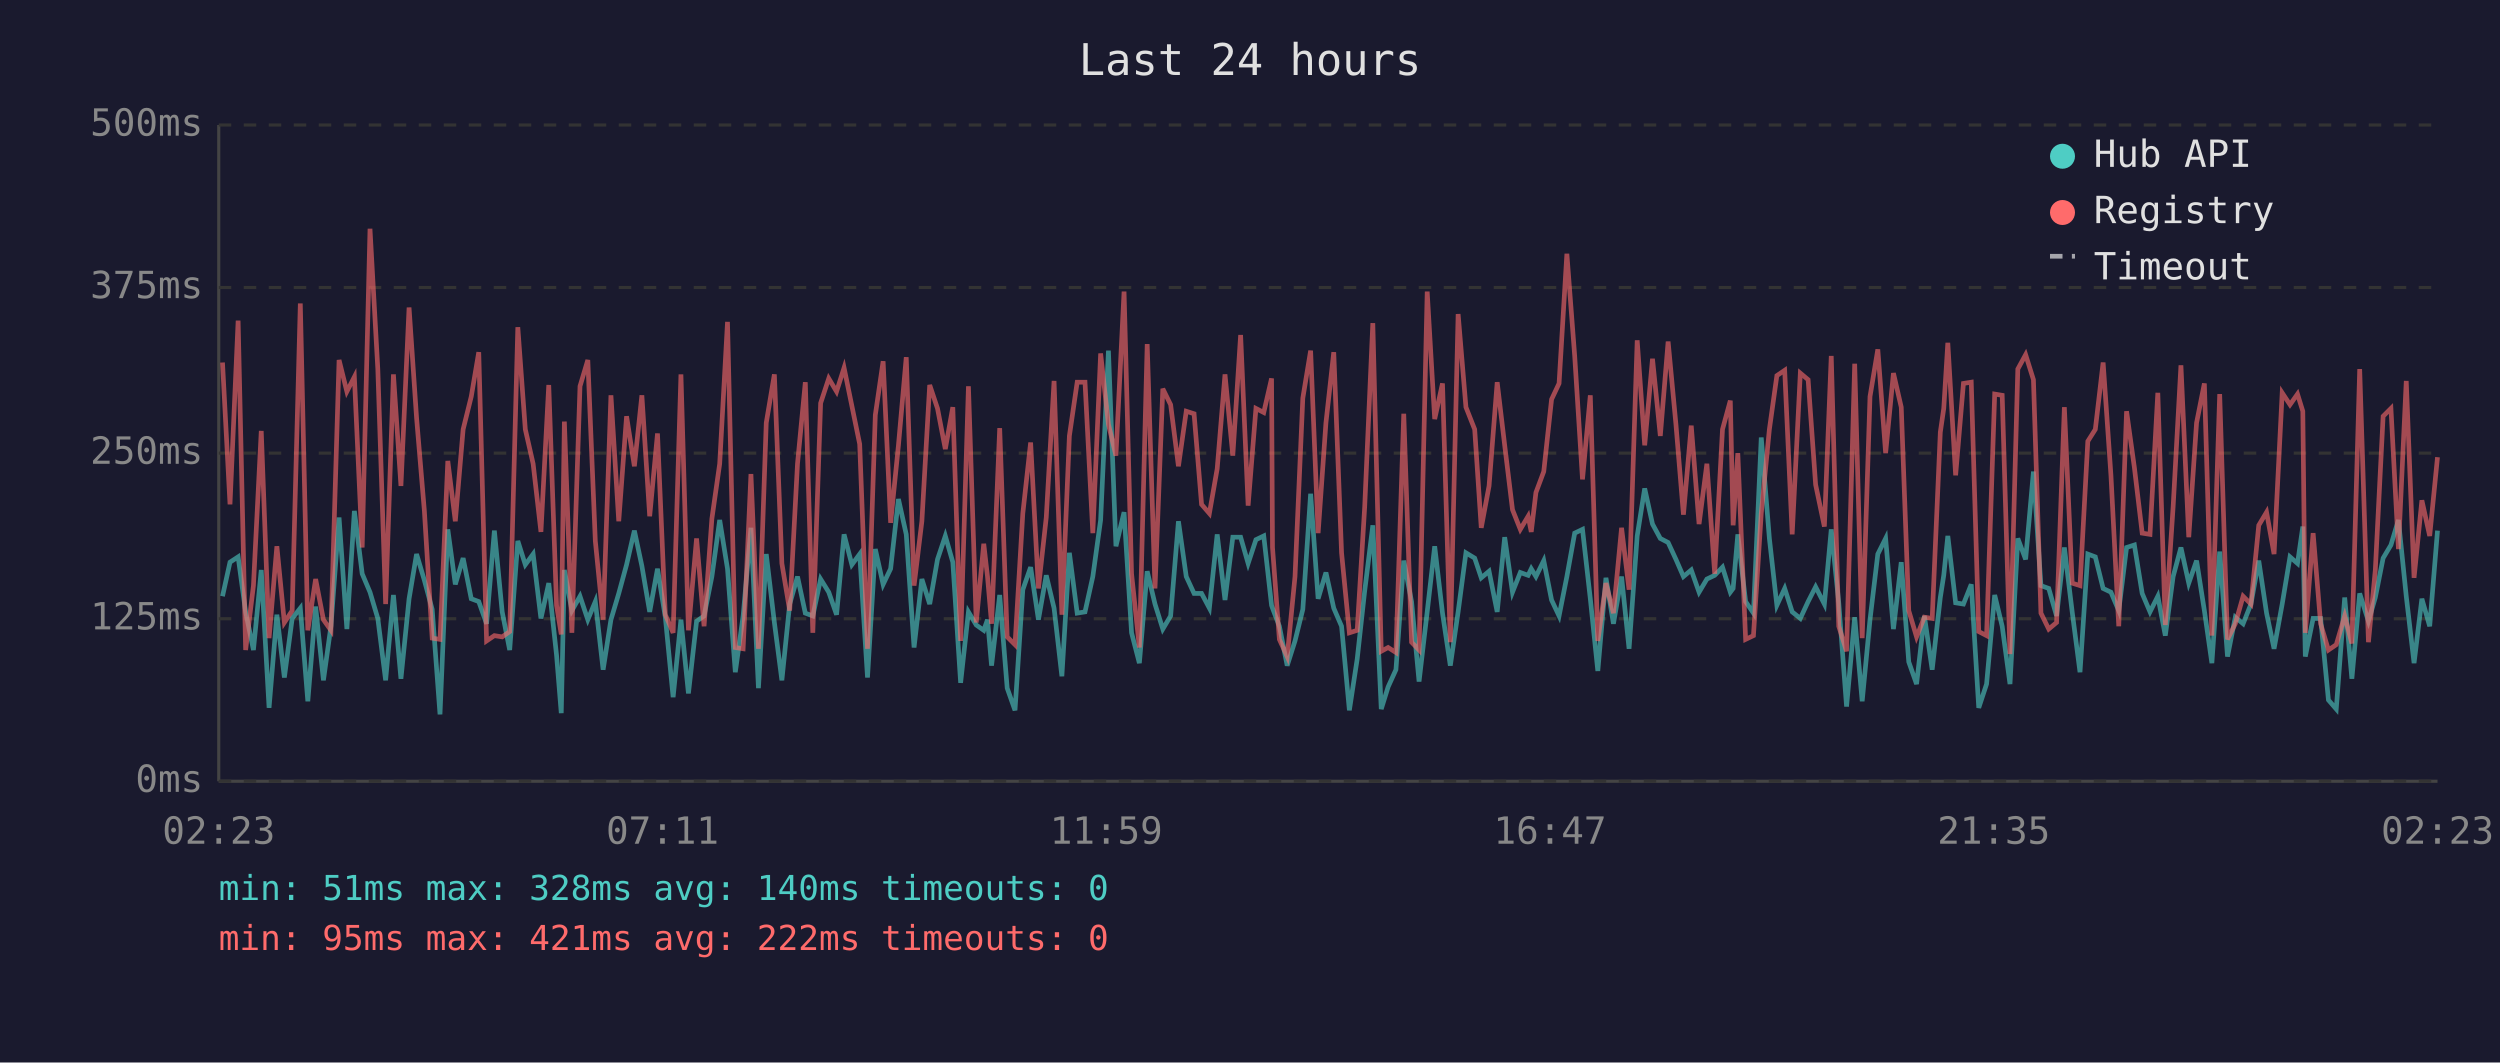
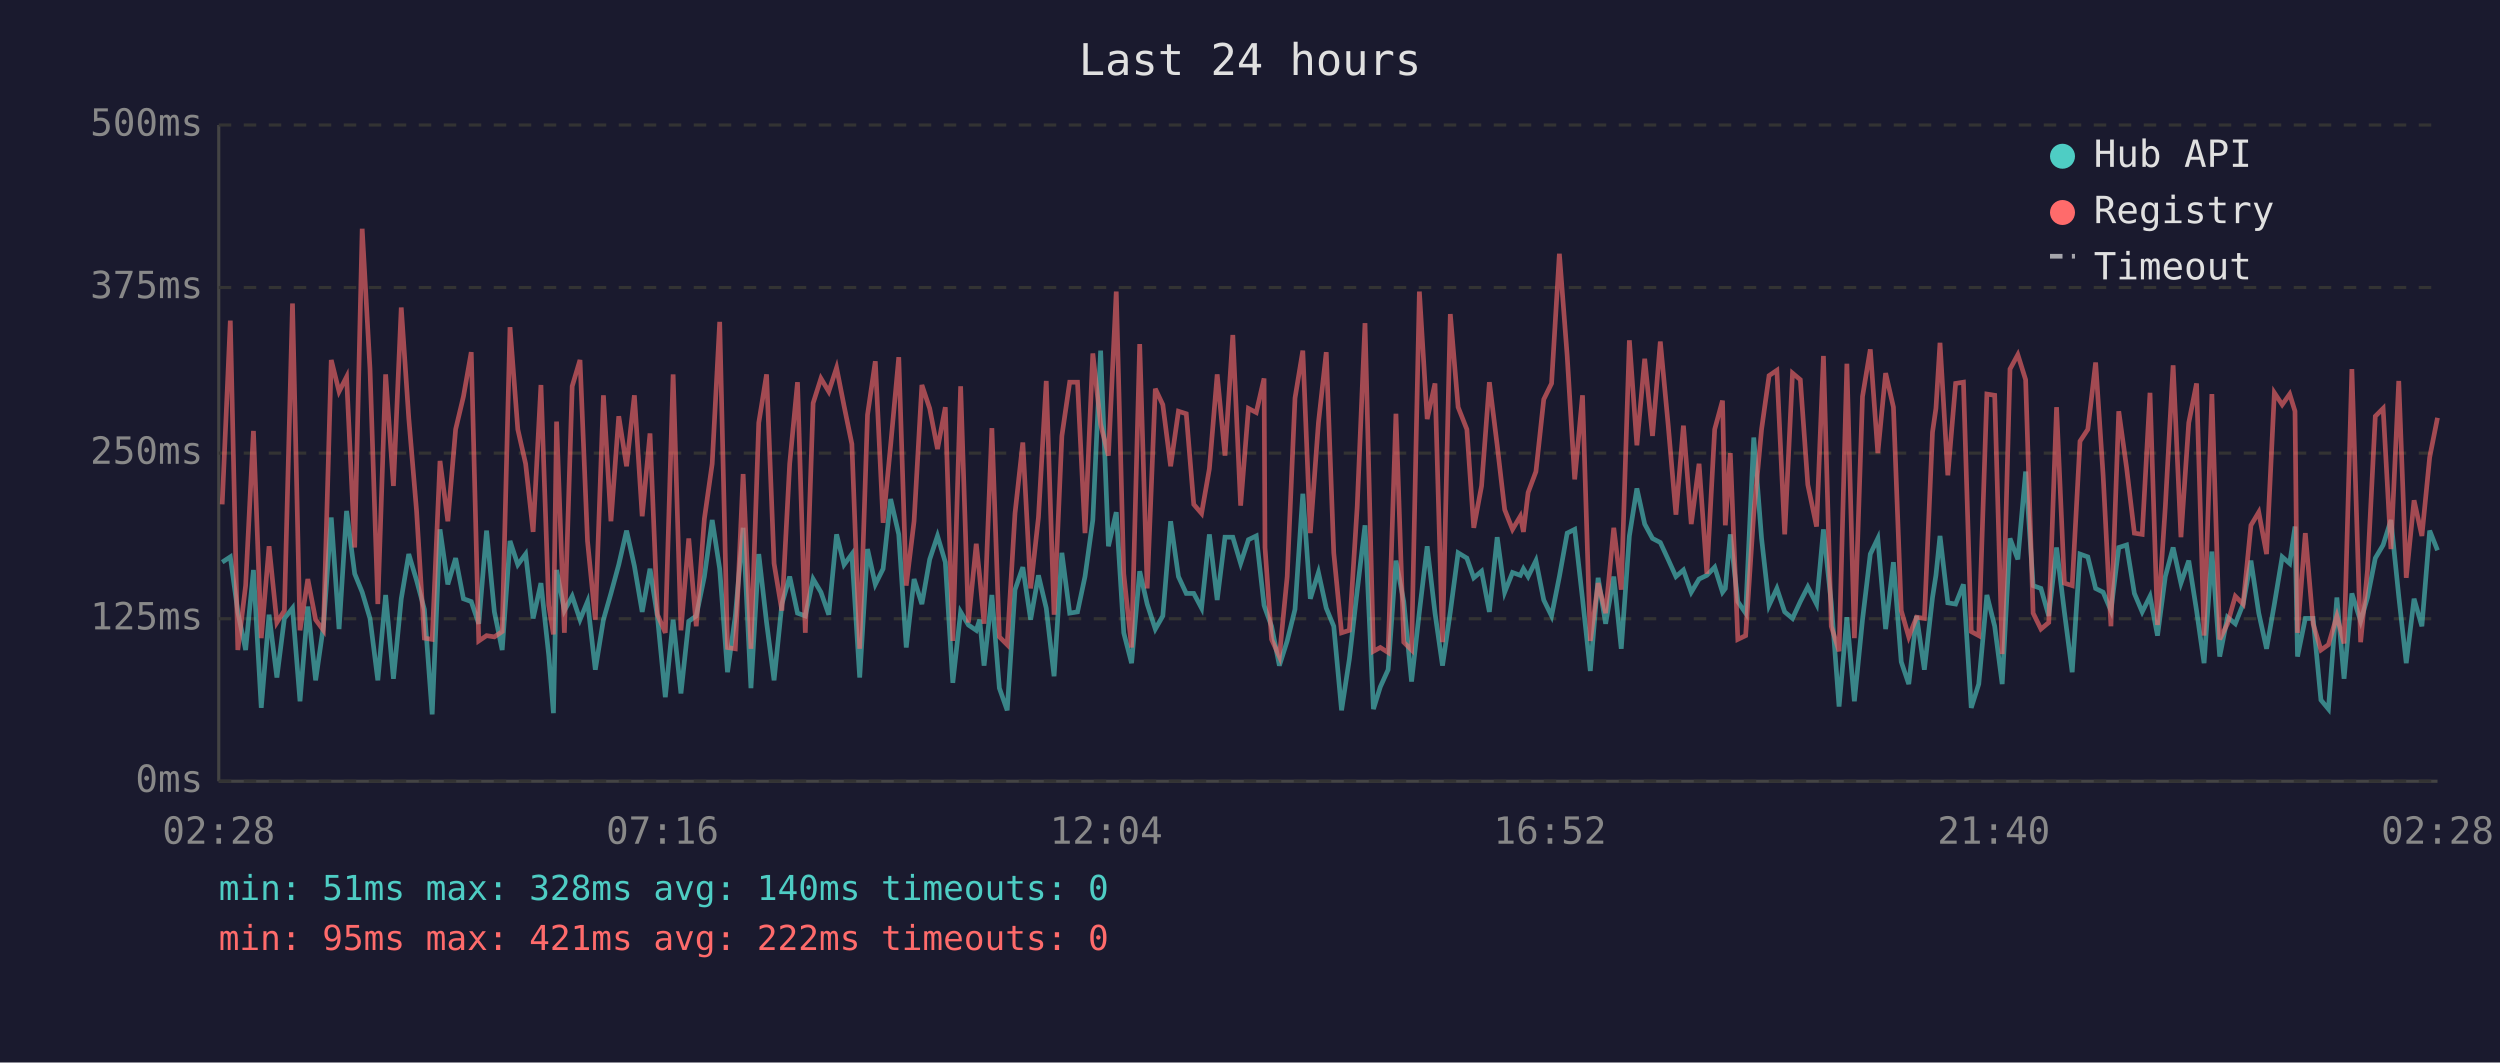
<svg xmlns="http://www.w3.org/2000/svg" viewBox="0 0 800 340" font-family="monospace" font-size="12">
  <rect width="800" height="340" fill="#1a1a2e" />
  <text x="400" y="24" fill="#e0e0e0" font-size="14" text-anchor="middle">Last 24 hours</text>
  <line x1="70" y1="40" x2="70" y2="250" stroke="#444" stroke-width="1" />
  <line x1="70" y1="250" x2="780" y2="250" stroke="#444" stroke-width="1" />
  <line x1="70" y1="250" x2="780" y2="250" stroke="#333" stroke-width="1" stroke-dasharray="4" />
  <text x="65" y="250" fill="#888" text-anchor="end" dominant-baseline="middle">0ms</text>
  <line x1="70" y1="198" x2="780" y2="198" stroke="#333" stroke-width="1" stroke-dasharray="4" />
  <text x="65" y="198" fill="#888" text-anchor="end" dominant-baseline="middle">125ms</text>
  <line x1="70" y1="145" x2="780" y2="145" stroke="#333" stroke-width="1" stroke-dasharray="4" />
  <text x="65" y="145" fill="#888" text-anchor="end" dominant-baseline="middle">250ms</text>
  <line x1="70" y1="92" x2="780" y2="92" stroke="#333" stroke-width="1" stroke-dasharray="4" />
  <text x="65" y="92" fill="#888" text-anchor="end" dominant-baseline="middle">375ms</text>
  <line x1="70" y1="40" x2="780" y2="40" stroke="#333" stroke-width="1" stroke-dasharray="4" />
  <text x="65" y="40" fill="#888" text-anchor="end" dominant-baseline="middle">500ms</text>
-   <text x="70" y="270" fill="#888" text-anchor="middle">02:23</text>
-   <text x="212" y="270" fill="#888" text-anchor="middle">07:11</text>
-   <text x="354" y="270" fill="#888" text-anchor="middle">11:59</text>
-   <text x="496" y="270" fill="#888" text-anchor="middle">16:47</text>
-   <text x="638" y="270" fill="#888" text-anchor="middle">21:35</text>
-   <text x="780" y="270" fill="#888" text-anchor="middle">02:23</text>
-   <polyline points="71.2,190.8 73.6,179.9 76.2,178.2 78.6,195.8 81.1,208.0 83.6,182.4 86.1,226.5 88.6,196.7 91.0,216.8 93.5,197.9 96.1,194.6 98.5,224.4 101.0,194.1 103.5,217.7 105.9,200.4 108.5,165.6 111.0,201.3 113.4,163.5 115.9,183.6 118.4,189.5 120.9,197.9 123.4,217.7 125.9,190.4 128.3,217.2 130.9,191.6 133.3,177.3 135.8,185.7 138.3,195.0 140.8,228.6 143.3,169.4 145.7,187.0 148.2,178.6 150.8,191.6 153.2,192.5 155.7,199.6 158.2,169.8 160.7,195.8 163.1,208.0 165.7,173.1 168.1,180.7 170.6,177.3 173.1,197.9 175.6,186.6 178.1,209.7 179.6,228.2 180.6,182.4 183.0,195.4 185.6,190.8 188.1,198.3 190.5,192.5 193.0,214.3 195.5,198.3 198.0,189.9 200.5,180.7 203.0,169.8 205.4,181.1 207.9,195.8 210.4,182.0 212.9,197.5 215.4,223.1 217.9,198.3 220.3,221.9 222.9,198.8 225.3,197.1 227.8,184.5 230.3,166.4 232.8,182.0 235.3,215.1 237.8,197.1 240.3,168.9 242.7,220.2 245.2,177.3 247.8,199.2 250.2,217.7 252.7,193.3 255.2,184.5 257.7,196.2 260.1,197.1 262.6,185.3 265.2,189.5 267.7,196.7 270.1,171.0 272.6,180.7 275.1,177.3 277.6,216.8 280.1,175.7 282.6,187.0 285.0,182.0 287.5,159.7 290.0,171.0 292.5,207.2 295.0,185.3 297.5,193.3 300.0,179.0 302.5,171.5 304.9,179.9 307.4,218.5 309.9,195.8 312.4,200.0 314.8,201.7 316.0,198.3 317.3,213.0 319.9,190.4 322.3,220.2 324.8,227.3 327.3,188.7 329.8,181.5 332.3,198.3 334.8,184.1 337.3,194.6 339.8,216.4 342.2,176.9 344.7,196.2 347.2,195.8 349.7,184.5 352.2,166.4 354.7,112.2 357.1,174.8 359.7,163.9 362.1,202.5 364.6,212.2 367.1,182.8 369.6,193.3 372.1,201.3 374.6,197.1 377.1,166.8 379.6,184.5 382.1,189.9 384.5,189.9 387.0,194.6 389.5,171.0 392.0,192.0 394.5,171.9 397.0,171.9 399.4,180.3 401.9,172.7 404.4,171.5 406.9,193.7 407.2,194.6 409.4,200.4 411.9,213.0 414.4,205.1 416.9,195.0 419.4,158.0 421.8,191.6 424.3,183.2 426.8,194.6 429.3,200.4 431.8,227.3 434.3,210.9 436.7,189.1 439.3,168.1 442.0,226.9 444.2,219.8 446.7,214.3 449.2,179.4 451.7,192.5 454.1,218.1 456.7,195.8 459.1,174.8 461.6,196.2 464.1,213.0 466.6,195.8 469.1,176.9 471.9,178.6 474.0,184.9 476.5,182.8 479.1,195.8 481.5,171.9 484.0,189.5 486.5,183.2 489.0,184.1 490.0,182.0 491.5,184.5 494.0,179.4 496.5,192.0 498.9,197.1 501.4,184.5 503.9,170.6 506.4,169.4 508.9,191.6 511.3,214.7 513.9,184.9 516.3,199.6 518.9,184.5 521.3,207.6 523.9,171.5 526.3,156.3 528.8,167.7 531.3,172.3 533.8,173.6 536.3,179.0 538.7,184.5 541.2,182.4 543.7,189.5 546.2,185.3 548.7,184.1 551.2,181.5 553.7,189.5 554.6,188.3 556.1,171.0 558.6,192.5 561.1,196.2 563.6,140.0 566.2,172.3 568.6,193.7 571.1,188.3 573.5,195.8 576.1,197.9 578.6,192.5 581.0,187.8 583.8,193.3 586.0,169.4 588.4,192.9 590.9,226.1 593.5,197.5 595.9,224.4 598.4,198.3 600.9,177.3 603.4,172.3 605.9,201.3 608.4,179.9 610.8,211.8 613.3,218.9 615.8,197.1 618.3,214.3 620.9,191.2 622.0,184.1 623.3,171.5 625.8,192.9 628.3,193.3 630.8,187.0 633.2,226.5 635.7,218.9 638.3,190.4 640.7,200.4 643.2,218.9 645.7,172.3 648.2,179.0 650.7,150.9 653.1,187.4 655.6,188.3 658.1,197.1 660.6,175.2 663.1,195.8 665.6,215.1 668.1,177.3 670.5,178.2 673.0,188.3 675.5,189.5 678.0,195.4 680.5,175.2 683.0,174.4 685.5,189.9 688.0,195.8 690.5,190.8 692.9,203.4 695.4,184.5 697.9,175.2 700.4,186.6 702.9,179.4 705.4,195.4 707.8,212.2 710.3,176.5 712.8,210.1 715.3,197.5 717.8,199.6 720.3,193.3 722.8,179.4 725.3,196.2 727.7,207.6 730.3,193.3 732.8,178.2 735.2,180.3 736.9,168.5 737.7,210.1 740.2,197.9 742.6,197.9 745.1,224.0 747.6,226.9 750.3,191.2 752.6,217.2 755.1,189.9 757.9,198.8 760.1,191.2 762.6,178.6 765.1,174.4 767.5,166.4 770.0,190.8 772.5,212.2 775.0,191.6 777.5,200.4 780.0,169.8" fill="none" stroke="#4ecdc4" stroke-width="1.5" opacity="0.6" />
-   <polyline points="71.2,116.0 73.6,161.4 76.2,102.6 78.6,208.0 81.1,187.4 83.6,137.9 86.1,204.2 88.6,174.8 91.0,199.2 93.5,195.4 96.1,97.1 98.5,201.7 101.0,185.3 103.5,198.3 105.9,201.7 108.5,115.2 111.0,125.3 113.4,120.6 115.9,175.2 118.4,73.2 120.9,118.1 123.4,193.3 125.9,119.8 128.3,155.5 130.9,98.4 133.3,133.7 135.8,163.5 138.3,204.2 140.8,204.6 143.3,147.5 145.7,166.8 148.2,137.4 150.8,126.9 153.2,112.7 155.7,205.1 158.2,203.4 160.7,203.8 163.1,202.1 165.7,104.7 168.1,137.4 170.6,148.4 173.1,170.2 175.6,123.2 178.1,193.7 179.6,203.0 180.6,134.9 183.0,202.5 185.6,123.6 188.1,115.2 190.5,173.1 193.0,198.3 195.5,126.5 198.0,166.8 200.5,133.2 203.0,149.2 205.4,126.5 207.9,165.2 210.4,138.7 212.9,196.7 215.4,202.5 217.9,119.8 220.3,201.7 222.9,172.3 225.3,200.4 227.8,166.0 230.3,148.4 232.8,103.0 235.3,207.2 237.8,207.6 240.3,151.7 242.7,207.6 245.2,135.3 247.8,119.8 250.2,180.3 252.7,195.4 255.2,148.4 257.7,122.3 260.1,202.5 262.6,129.0 265.2,121.1 267.7,125.3 270.1,117.7 272.6,129.9 275.1,142.1 277.6,207.6 280.1,132.8 282.6,115.6 285.0,167.3 287.5,142.5 290.0,114.3 292.5,187.4 295.0,166.8 297.5,123.2 300.0,130.7 302.5,143.7 304.9,130.3 307.4,205.1 309.9,123.6 312.4,199.2 314.8,174.0 316.0,184.5 317.3,199.6 319.9,137.0 322.3,203.8 324.8,206.3 327.3,164.3 329.8,141.6 332.3,188.3 334.8,165.6 337.3,121.9 339.8,196.7 342.2,139.5 344.7,122.3 347.2,122.3 349.7,170.6 352.2,113.1 354.7,135.8 357.1,145.8 359.7,93.3 362.1,183.6 364.6,207.2 367.1,110.1 369.6,188.3 372.1,124.4 374.6,129.5 377.1,149.2 379.6,131.6 382.1,132.4 384.5,161.4 387.0,164.3 389.5,150.0 392.0,119.8 394.5,145.8 397.0,107.2 399.4,161.8 401.9,130.7 404.4,132.0 406.9,121.1 407.2,175.2 409.4,204.6 411.9,210.1 414.4,184.5 416.9,127.4 419.4,112.2 421.8,170.6 424.3,135.3 426.8,112.7 429.3,176.9 431.8,202.5 434.3,201.7 436.7,162.2 439.3,103.4 442.0,208.4 444.2,207.2 446.7,208.8 449.2,132.4 451.7,205.5 454.1,208.0 456.7,93.3 459.1,134.1 461.6,122.7 464.1,205.5 466.6,100.5 469.1,130.3 471.9,137.4 474.0,168.9 476.5,155.5 479.1,122.3 481.5,142.5 484.0,163.1 486.5,169.4 489.0,165.2 490.0,170.2 491.5,157.6 494.0,150.9 496.5,127.8 498.9,122.7 501.4,81.2 503.9,113.9 506.4,153.4 508.9,126.5 511.3,205.1 513.9,186.6 516.3,196.2 518.9,168.9 521.3,188.7 523.9,108.9 526.3,142.5 528.8,114.8 531.3,139.5 533.8,109.3 536.3,135.8 538.7,164.7 541.2,136.2 543.7,167.7 546.2,148.4 548.7,183.6 551.2,137.4 553.7,128.2 554.6,168.1 556.1,145.0 558.6,204.6 561.1,203.4 563.6,164.3 566.2,137.4 568.6,120.2 571.1,118.5 573.5,171.0 576.1,119.4 578.6,121.5 581.0,155.1 583.8,168.5 586.0,113.9 588.4,200.4 590.9,208.4 593.5,116.4 595.9,204.2 598.4,126.9 600.9,111.8 603.4,145.0 605.9,119.4 608.4,130.3 610.8,195.4 613.3,203.8 615.8,197.5 618.3,197.9 620.9,138.3 622.0,130.7 623.3,109.7 625.8,152.1 628.3,122.7 630.8,122.3 633.2,202.1 635.7,203.4 638.3,126.1 640.7,126.5 643.2,209.3 645.7,118.1 648.2,113.5 650.7,121.5 653.1,196.2 655.6,201.3 658.1,199.2 660.6,130.3 663.1,186.6 665.6,187.4 668.1,141.2 670.5,137.4 673.0,116.0 675.5,152.1 678.0,200.4 680.5,131.6 683.0,149.6 685.5,170.6 688.0,171.0 690.5,125.7 692.9,200.0 695.4,162.2 697.9,116.9 700.4,171.9 702.9,135.3 705.4,122.7 707.8,203.4 710.3,126.1 712.8,204.6 715.3,199.6 717.8,190.8 720.3,193.3 722.8,168.1 725.3,163.9 727.7,177.3 730.3,125.7 732.8,129.5 735.2,126.1 736.9,131.6 737.7,202.5 740.2,170.6 742.6,199.6 745.1,208.0 747.6,206.3 750.3,197.1 752.6,205.9 755.1,118.1 757.9,205.5 760.1,182.4 762.6,133.2 765.1,130.7 767.5,175.7 770.0,121.9 772.5,184.9 775.0,160.1 777.5,171.5 780.0,146.3" fill="none" stroke="#ff6b6b" stroke-width="1.5" opacity="0.6" />
+   <text x="70" y="270" fill="#888" text-anchor="middle">02:28</text>
+   <text x="212" y="270" fill="#888" text-anchor="middle">07:16</text>
+   <text x="354" y="270" fill="#888" text-anchor="middle">12:04</text>
+   <text x="496" y="270" fill="#888" text-anchor="middle">16:52</text>
+   <text x="638" y="270" fill="#888" text-anchor="middle">21:40</text>
+   <text x="780" y="270" fill="#888" text-anchor="middle">02:28</text>
+   <polyline points="71.1,179.9 73.7,178.2 76.1,195.8 78.6,208.0 81.1,182.4 83.6,226.5 86.1,196.7 88.6,216.8 91.0,197.9 93.6,194.6 96.0,224.4 98.5,194.1 101.0,217.7 103.5,200.4 106.0,165.6 108.5,201.3 110.9,163.5 113.5,183.6 115.9,189.5 118.4,197.9 120.9,217.7 123.4,190.4 125.9,217.2 128.4,191.6 130.8,177.3 133.3,185.7 135.8,195.0 138.3,228.6 140.8,169.4 143.3,187.0 145.8,178.6 148.3,191.6 150.8,192.5 153.2,199.6 155.7,169.8 158.2,195.8 160.7,208.0 163.2,173.1 165.7,180.7 168.2,177.3 170.6,197.9 173.1,186.6 175.6,209.7 177.1,228.2 178.1,182.4 180.6,195.4 183.1,190.8 185.6,198.3 188.0,192.5 190.5,214.3 193.1,198.3 195.5,189.9 198.0,180.7 200.5,169.8 203.0,181.1 205.5,195.8 208.0,182.0 210.4,197.5 212.9,223.1 215.4,198.3 217.9,221.9 220.4,198.8 222.8,197.1 225.4,184.5 227.9,166.4 230.3,182.0 232.8,215.1 235.3,197.1 237.8,168.9 240.3,220.2 242.8,177.3 245.3,199.2 247.7,217.7 250.2,193.3 252.7,184.5 255.2,196.2 257.7,197.1 260.2,185.3 262.7,189.5 265.2,196.7 267.7,171.0 270.1,180.7 272.6,177.3 275.1,216.8 277.6,175.7 280.1,187.0 282.6,182.0 285.0,159.7 287.6,171.0 290.0,207.2 292.5,185.3 295.0,193.3 297.5,179.0 300.0,171.5 302.5,179.9 304.9,218.5 307.4,195.8 309.9,200.0 312.4,201.7 313.5,198.3 314.9,213.0 317.4,190.4 319.8,220.2 322.3,227.3 324.8,188.7 327.3,181.5 329.8,198.3 332.3,184.1 334.8,194.6 337.3,216.4 339.8,176.9 342.3,196.2 344.8,195.8 347.2,184.5 349.7,166.4 352.2,112.2 354.7,174.8 357.2,163.9 359.6,202.5 362.1,212.2 364.7,182.8 367.1,193.3 369.7,201.3 372.1,197.1 374.6,166.8 377.1,184.5 379.6,189.9 382.0,189.9 384.5,194.6 387.0,171.0 389.5,192.0 392.0,171.9 394.5,171.9 397.0,180.3 399.5,172.7 402.0,171.5 404.5,193.7 404.8,194.6 406.9,200.4 409.4,213.0 411.9,205.1 414.4,195.0 416.9,158.0 419.3,191.6 421.9,183.2 424.4,194.6 426.8,200.4 429.3,227.3 431.8,210.9 434.3,189.1 436.8,168.1 439.5,226.9 441.7,219.8 444.2,214.3 446.7,179.4 449.2,192.5 451.7,218.1 454.2,195.8 456.7,174.8 459.2,196.2 461.6,213.0 464.1,195.8 466.6,176.9 469.4,178.6 471.6,184.9 474.1,182.8 476.6,195.8 479.1,171.9 481.5,189.5 484.0,183.2 486.5,184.1 487.5,182.0 489.0,184.5 491.5,179.4 494.0,192.0 496.5,197.1 499.0,184.5 501.5,170.6 503.9,169.4 506.4,191.6 508.9,214.7 511.4,184.9 513.8,199.6 516.4,184.5 518.8,207.6 521.4,171.5 523.8,156.3 526.3,167.7 528.8,172.3 531.3,173.6 533.8,179.0 536.3,184.5 538.7,182.4 541.2,189.5 543.7,185.3 546.2,184.1 548.7,181.5 551.2,189.5 552.1,188.3 553.7,171.0 556.1,192.5 558.6,196.2 561.2,140.0 563.7,172.3 566.1,193.7 568.6,188.3 571.1,195.8 573.6,197.9 576.1,192.5 578.5,187.8 581.3,193.3 583.5,169.4 586.0,192.9 588.5,226.1 591.0,197.5 593.4,224.4 596.0,198.3 598.5,177.3 600.9,172.3 603.4,201.3 605.9,179.9 608.4,211.8 610.8,218.9 613.3,197.1 615.8,214.3 618.4,191.2 619.5,184.1 620.8,171.5 623.3,192.9 625.8,193.3 628.3,187.0 630.8,226.5 633.2,218.9 635.8,190.4 638.3,200.4 640.7,218.9 643.2,172.3 645.7,179.0 648.2,150.9 650.6,187.4 653.1,188.3 655.6,197.1 658.1,175.2 660.6,195.8 663.1,215.1 665.6,177.3 668.1,178.2 670.6,188.3 673.0,189.5 675.5,195.4 678.0,175.2 680.5,174.4 683.0,189.9 685.5,195.8 688.0,190.8 690.4,203.4 692.9,184.5 695.4,175.2 697.9,186.6 700.4,179.4 702.9,195.4 705.3,212.2 707.8,176.5 710.3,210.1 712.8,197.5 715.3,199.6 717.8,193.3 720.3,179.4 722.8,196.2 725.3,207.6 727.8,193.3 730.3,178.2 732.7,180.3 734.4,168.5 735.2,210.1 737.7,197.9 740.2,197.9 742.7,224.0 745.1,226.9 747.8,191.2 750.1,217.2 752.6,189.9 755.4,198.8 757.6,191.2 760.1,178.6 762.6,174.4 765.1,166.4 767.6,190.8 770.0,212.2 772.5,191.6 775.0,200.4 777.5,169.8 780.0,176.1" fill="none" stroke="#4ecdc4" stroke-width="1.5" opacity="0.6" />
+   <polyline points="71.1,161.4 73.7,102.6 76.1,208.0 78.6,187.4 81.1,137.9 83.6,204.2 86.1,174.8 88.6,199.2 91.0,195.4 93.6,97.1 96.0,201.7 98.5,185.3 101.0,198.3 103.5,201.7 106.0,115.2 108.5,125.3 110.9,120.6 113.5,175.2 115.9,73.2 118.4,118.1 120.9,193.3 123.4,119.8 125.9,155.5 128.4,98.4 130.8,133.7 133.3,163.5 135.8,204.2 138.3,204.6 140.8,147.5 143.3,166.8 145.8,137.4 148.3,126.9 150.8,112.7 153.2,205.1 155.7,203.4 158.2,203.8 160.7,202.1 163.2,104.7 165.7,137.4 168.2,148.4 170.6,170.2 173.1,123.2 175.6,193.7 177.1,203.0 178.1,134.9 180.6,202.5 183.1,123.6 185.6,115.2 188.0,173.1 190.5,198.3 193.1,126.5 195.5,166.8 198.0,133.2 200.5,149.2 203.0,126.5 205.5,165.2 208.0,138.7 210.4,196.7 212.9,202.5 215.4,119.8 217.9,201.7 220.4,172.3 222.8,200.4 225.4,166.0 227.9,148.4 230.3,103.0 232.8,207.2 235.3,207.6 237.8,151.7 240.3,207.6 242.8,135.3 245.3,119.8 247.7,180.3 250.2,195.4 252.7,148.4 255.2,122.3 257.7,202.5 260.2,129.0 262.7,121.1 265.2,125.3 267.7,117.7 270.1,129.9 272.6,142.1 275.1,207.6 277.6,132.8 280.1,115.6 282.6,167.3 285.0,142.5 287.6,114.3 290.0,187.4 292.5,166.8 295.0,123.2 297.5,130.7 300.0,143.7 302.5,130.3 304.9,205.1 307.4,123.6 309.9,199.2 312.4,174.0 313.5,184.5 314.9,199.6 317.4,137.0 319.8,203.8 322.3,206.3 324.8,164.3 327.3,141.6 329.8,188.3 332.3,165.6 334.8,121.9 337.3,196.7 339.8,139.5 342.3,122.3 344.8,122.3 347.2,170.6 349.7,113.1 352.2,135.8 354.7,145.8 357.2,93.3 359.6,183.6 362.1,207.2 364.7,110.1 367.1,188.3 369.7,124.4 372.1,129.5 374.6,149.2 377.1,131.6 379.6,132.4 382.0,161.4 384.5,164.3 387.0,150.0 389.5,119.8 392.0,145.8 394.5,107.2 397.0,161.8 399.5,130.7 402.0,132.0 404.5,121.1 404.8,175.2 406.9,204.6 409.4,210.1 411.9,184.5 414.4,127.4 416.9,112.2 419.3,170.6 421.9,135.3 424.4,112.7 426.8,176.9 429.3,202.5 431.8,201.7 434.3,162.2 436.8,103.4 439.5,208.4 441.7,207.2 444.2,208.8 446.7,132.4 449.2,205.5 451.7,208.0 454.2,93.3 456.7,134.1 459.2,122.7 461.6,205.5 464.1,100.5 466.6,130.3 469.4,137.4 471.6,168.9 474.1,155.5 476.6,122.3 479.1,142.5 481.5,163.1 484.0,169.4 486.5,165.2 487.5,170.2 489.0,157.6 491.5,150.9 494.0,127.8 496.5,122.7 499.0,81.2 501.5,113.9 503.9,153.4 506.4,126.5 508.9,205.1 511.4,186.6 513.8,196.2 516.4,168.9 518.8,188.7 521.4,108.9 523.8,142.5 526.3,114.8 528.8,139.5 531.3,109.3 533.8,135.8 536.3,164.7 538.7,136.2 541.2,167.7 543.7,148.4 546.2,183.6 548.7,137.4 551.2,128.2 552.1,168.1 553.7,145.0 556.1,204.6 558.6,203.4 561.2,164.3 563.7,137.4 566.1,120.2 568.6,118.5 571.1,171.0 573.6,119.4 576.1,121.5 578.5,155.1 581.3,168.5 583.5,113.9 586.0,200.4 588.5,208.4 591.0,116.4 593.4,204.2 596.0,126.9 598.5,111.8 600.9,145.0 603.4,119.4 605.9,130.3 608.4,195.4 610.8,203.8 613.3,197.5 615.8,197.9 618.4,138.3 619.5,130.7 620.8,109.7 623.3,152.1 625.8,122.7 628.3,122.3 630.8,202.1 633.2,203.4 635.8,126.1 638.3,126.5 640.7,209.3 643.2,118.1 645.7,113.5 648.2,121.5 650.6,196.2 653.1,201.3 655.6,199.2 658.1,130.3 660.6,186.6 663.1,187.4 665.6,141.2 668.1,137.4 670.6,116.0 673.0,152.1 675.5,200.4 678.0,131.6 680.5,149.6 683.0,170.6 685.5,171.0 688.0,125.7 690.4,200.0 692.9,162.2 695.4,116.9 697.9,171.9 700.4,135.3 702.9,122.7 705.3,203.4 707.8,126.1 710.3,204.6 712.8,199.6 715.3,190.8 717.8,193.3 720.3,168.1 722.8,163.9 725.3,177.3 727.8,125.7 730.3,129.5 732.7,126.1 734.4,131.6 735.2,202.5 737.7,170.6 740.2,199.6 742.7,208.0 745.1,206.3 747.8,197.1 750.1,205.9 752.6,118.1 755.4,205.5 757.6,182.4 760.1,133.2 762.6,130.7 765.1,175.7 767.6,121.9 770.0,184.9 772.5,160.1 775.0,171.5 777.5,146.3 780.0,133.7" fill="none" stroke="#ff6b6b" stroke-width="1.5" opacity="0.6" />
  <circle cx="660" cy="50" r="4" fill="#4ecdc4" />
  <text x="670" y="50" fill="#e0e0e0" dominant-baseline="middle">Hub API</text>
  <circle cx="660" cy="68" r="4" fill="#ff6b6b" />
  <text x="670" y="68" fill="#e0e0e0" dominant-baseline="middle">Registry</text>
  <line x1="656" y1="82" x2="664" y2="82" stroke="#e0e0e0" stroke-width="1.5" stroke-dasharray="4,3" opacity="0.7" />
  <text x="670" y="86" fill="#e0e0e0" dominant-baseline="middle">Timeout</text>
  <text x="70" y="288" fill="#4ecdc4" font-size="11">min: 51ms  max: 328ms  avg: 140ms  timeouts: 0</text>
  <text x="70" y="304" fill="#ff6b6b" font-size="11">min: 95ms  max: 421ms  avg: 222ms  timeouts: 0</text>
</svg>
